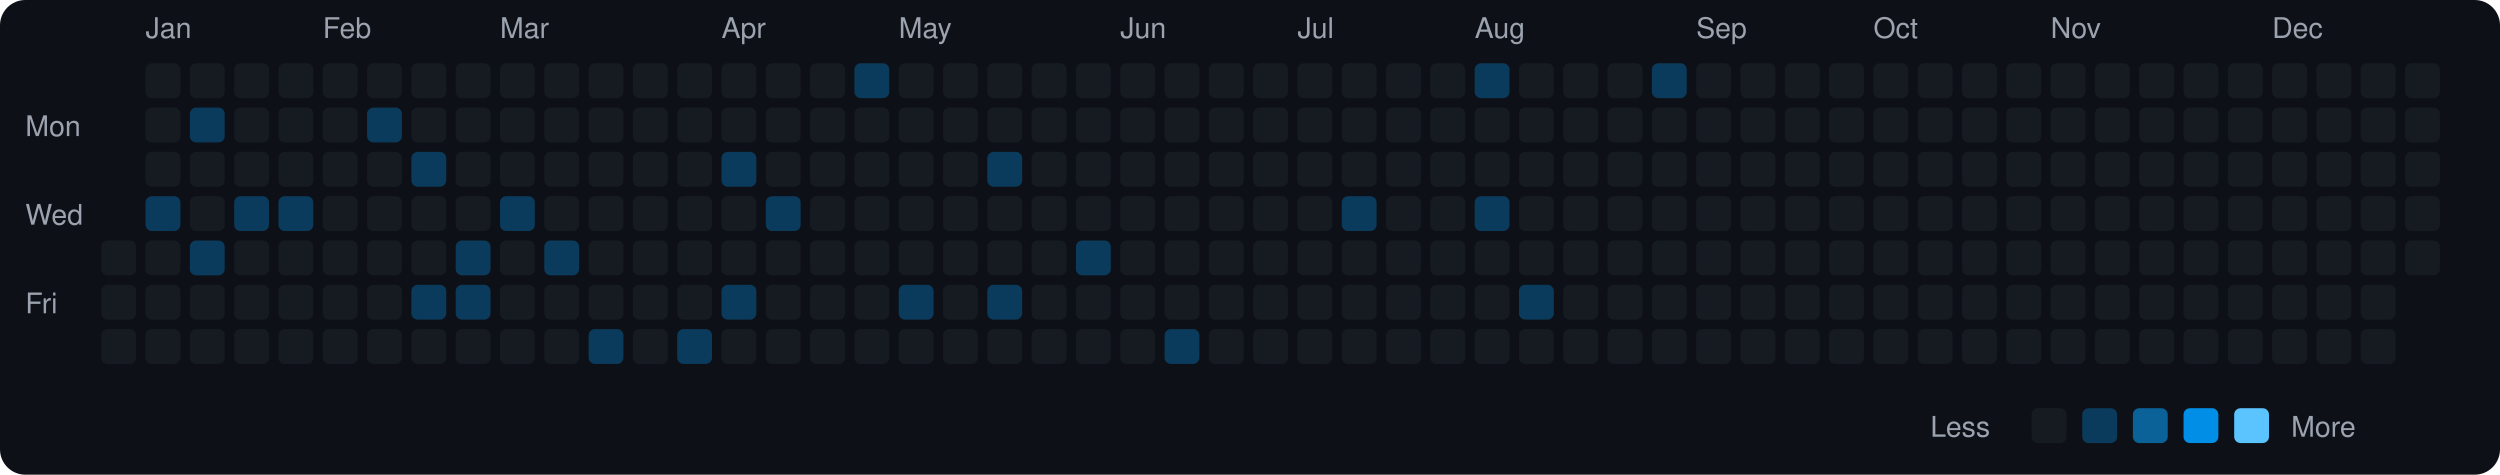
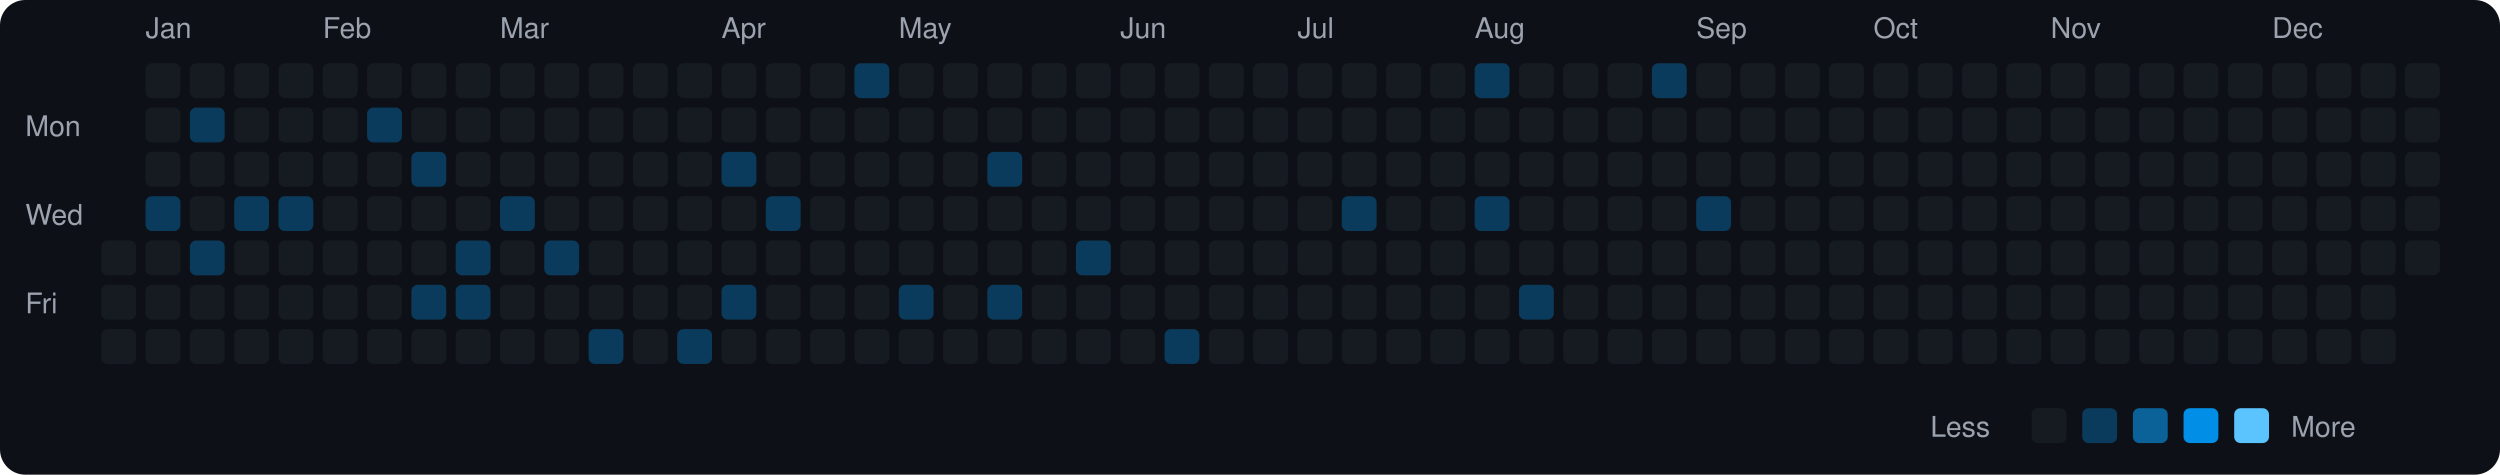
<svg xmlns="http://www.w3.org/2000/svg" viewBox="0 0 790 150" width="790" height="150">
  <rect width="790" height="150" fill="#0d1117" rx="8" ry="8" />
  <text x="8" y="43" fill="#9ca3af" font-size="9" font-family="-apple-system, BlinkMacSystemFont, 'Segoe UI', Helvetica, Arial, sans-serif">Mon</text>
  <text x="8" y="71" fill="#9ca3af" font-size="9" font-family="-apple-system, BlinkMacSystemFont, 'Segoe UI', Helvetica, Arial, sans-serif">Wed</text>
  <text x="8" y="99" fill="#9ca3af" font-size="9" font-family="-apple-system, BlinkMacSystemFont, 'Segoe UI', Helvetica, Arial, sans-serif">Fri</text>
  <rect x="32" y="76" width="11" height="11" rx="2" ry="2" fill="#161b22">
    </rect>
  <rect x="32" y="90" width="11" height="11" rx="2" ry="2" fill="#161b22">
    </rect>
  <rect x="32" y="104" width="11" height="11" rx="2" ry="2" fill="#161b22">
    </rect>
  <text x="46" y="12" fill="#9ca3af" font-size="9" font-family="-apple-system, BlinkMacSystemFont, 'Segoe UI', Helvetica, Arial, sans-serif">Jan</text>
  <rect x="46" y="20" width="11" height="11" rx="2" ry="2" fill="#161b22">
    </rect>
  <rect x="46" y="34" width="11" height="11" rx="2" ry="2" fill="#161b22">
    </rect>
  <rect x="46" y="48" width="11" height="11" rx="2" ry="2" fill="#161b22">
    </rect>
  <rect x="46" y="62" width="11" height="11" rx="2" ry="2" fill="#0b3b5c">
    </rect>
  <rect x="46" y="76" width="11" height="11" rx="2" ry="2" fill="#161b22">
    </rect>
  <rect x="46" y="90" width="11" height="11" rx="2" ry="2" fill="#161b22">
    </rect>
  <rect x="46" y="104" width="11" height="11" rx="2" ry="2" fill="#161b22">
    </rect>
  <rect x="60" y="20" width="11" height="11" rx="2" ry="2" fill="#161b22">
    </rect>
  <rect x="60" y="34" width="11" height="11" rx="2" ry="2" fill="#0b3b5c">
    </rect>
  <rect x="60" y="48" width="11" height="11" rx="2" ry="2" fill="#161b22">
    </rect>
  <rect x="60" y="62" width="11" height="11" rx="2" ry="2" fill="#161b22">
    </rect>
  <rect x="60" y="76" width="11" height="11" rx="2" ry="2" fill="#0b3b5c">
    </rect>
  <rect x="60" y="90" width="11" height="11" rx="2" ry="2" fill="#161b22">
    </rect>
  <rect x="60" y="104" width="11" height="11" rx="2" ry="2" fill="#161b22">
    </rect>
  <rect x="74" y="20" width="11" height="11" rx="2" ry="2" fill="#161b22">
    </rect>
  <rect x="74" y="34" width="11" height="11" rx="2" ry="2" fill="#161b22">
    </rect>
  <rect x="74" y="48" width="11" height="11" rx="2" ry="2" fill="#161b22">
    </rect>
  <rect x="74" y="62" width="11" height="11" rx="2" ry="2" fill="#0b3b5c">
    </rect>
  <rect x="74" y="76" width="11" height="11" rx="2" ry="2" fill="#161b22">
    </rect>
  <rect x="74" y="90" width="11" height="11" rx="2" ry="2" fill="#161b22">
    </rect>
  <rect x="74" y="104" width="11" height="11" rx="2" ry="2" fill="#161b22">
    </rect>
  <rect x="88" y="20" width="11" height="11" rx="2" ry="2" fill="#161b22">
    </rect>
  <rect x="88" y="34" width="11" height="11" rx="2" ry="2" fill="#161b22">
    </rect>
  <rect x="88" y="48" width="11" height="11" rx="2" ry="2" fill="#161b22">
    </rect>
  <rect x="88" y="62" width="11" height="11" rx="2" ry="2" fill="#0b3b5c">
    </rect>
  <rect x="88" y="76" width="11" height="11" rx="2" ry="2" fill="#161b22">
    </rect>
  <rect x="88" y="90" width="11" height="11" rx="2" ry="2" fill="#161b22">
    </rect>
  <rect x="88" y="104" width="11" height="11" rx="2" ry="2" fill="#161b22">
    </rect>
  <text x="102" y="12" fill="#9ca3af" font-size="9" font-family="-apple-system, BlinkMacSystemFont, 'Segoe UI', Helvetica, Arial, sans-serif">Feb</text>
  <rect x="102" y="20" width="11" height="11" rx="2" ry="2" fill="#161b22">
    </rect>
  <rect x="102" y="34" width="11" height="11" rx="2" ry="2" fill="#161b22">
    </rect>
  <rect x="102" y="48" width="11" height="11" rx="2" ry="2" fill="#161b22">
    </rect>
  <rect x="102" y="62" width="11" height="11" rx="2" ry="2" fill="#161b22">
    </rect>
  <rect x="102" y="76" width="11" height="11" rx="2" ry="2" fill="#161b22">
    </rect>
  <rect x="102" y="90" width="11" height="11" rx="2" ry="2" fill="#161b22">
    </rect>
  <rect x="102" y="104" width="11" height="11" rx="2" ry="2" fill="#161b22">
    </rect>
  <rect x="116" y="20" width="11" height="11" rx="2" ry="2" fill="#161b22">
    </rect>
  <rect x="116" y="34" width="11" height="11" rx="2" ry="2" fill="#0b3b5c">
    </rect>
  <rect x="116" y="48" width="11" height="11" rx="2" ry="2" fill="#161b22">
    </rect>
  <rect x="116" y="62" width="11" height="11" rx="2" ry="2" fill="#161b22">
    </rect>
  <rect x="116" y="76" width="11" height="11" rx="2" ry="2" fill="#161b22">
    </rect>
  <rect x="116" y="90" width="11" height="11" rx="2" ry="2" fill="#161b22">
    </rect>
  <rect x="116" y="104" width="11" height="11" rx="2" ry="2" fill="#161b22">
    </rect>
  <rect x="130" y="20" width="11" height="11" rx="2" ry="2" fill="#161b22">
    </rect>
  <rect x="130" y="34" width="11" height="11" rx="2" ry="2" fill="#161b22">
    </rect>
  <rect x="130" y="48" width="11" height="11" rx="2" ry="2" fill="#0b3b5c">
    </rect>
  <rect x="130" y="62" width="11" height="11" rx="2" ry="2" fill="#161b22">
    </rect>
  <rect x="130" y="76" width="11" height="11" rx="2" ry="2" fill="#161b22">
    </rect>
  <rect x="130" y="90" width="11" height="11" rx="2" ry="2" fill="#0b3b5c">
    </rect>
  <rect x="130" y="104" width="11" height="11" rx="2" ry="2" fill="#161b22">
    </rect>
  <rect x="144" y="20" width="11" height="11" rx="2" ry="2" fill="#161b22">
    </rect>
  <rect x="144" y="34" width="11" height="11" rx="2" ry="2" fill="#161b22">
    </rect>
  <rect x="144" y="48" width="11" height="11" rx="2" ry="2" fill="#161b22">
    </rect>
  <rect x="144" y="62" width="11" height="11" rx="2" ry="2" fill="#161b22">
    </rect>
  <rect x="144" y="76" width="11" height="11" rx="2" ry="2" fill="#0b3b5c">
    </rect>
  <rect x="144" y="90" width="11" height="11" rx="2" ry="2" fill="#0b3b5c">
    </rect>
  <rect x="144" y="104" width="11" height="11" rx="2" ry="2" fill="#161b22">
    </rect>
  <text x="158" y="12" fill="#9ca3af" font-size="9" font-family="-apple-system, BlinkMacSystemFont, 'Segoe UI', Helvetica, Arial, sans-serif">Mar</text>
  <rect x="158" y="20" width="11" height="11" rx="2" ry="2" fill="#161b22">
    </rect>
  <rect x="158" y="34" width="11" height="11" rx="2" ry="2" fill="#161b22">
    </rect>
  <rect x="158" y="48" width="11" height="11" rx="2" ry="2" fill="#161b22">
    </rect>
  <rect x="158" y="62" width="11" height="11" rx="2" ry="2" fill="#0b3b5c">
    </rect>
  <rect x="158" y="76" width="11" height="11" rx="2" ry="2" fill="#161b22">
    </rect>
  <rect x="158" y="90" width="11" height="11" rx="2" ry="2" fill="#161b22">
    </rect>
  <rect x="158" y="104" width="11" height="11" rx="2" ry="2" fill="#161b22">
    </rect>
  <rect x="172" y="20" width="11" height="11" rx="2" ry="2" fill="#161b22">
    </rect>
  <rect x="172" y="34" width="11" height="11" rx="2" ry="2" fill="#161b22">
    </rect>
  <rect x="172" y="48" width="11" height="11" rx="2" ry="2" fill="#161b22">
    </rect>
  <rect x="172" y="62" width="11" height="11" rx="2" ry="2" fill="#161b22">
    </rect>
  <rect x="172" y="76" width="11" height="11" rx="2" ry="2" fill="#0b3b5c">
    </rect>
  <rect x="172" y="90" width="11" height="11" rx="2" ry="2" fill="#161b22">
    </rect>
  <rect x="172" y="104" width="11" height="11" rx="2" ry="2" fill="#161b22">
    </rect>
  <rect x="186" y="20" width="11" height="11" rx="2" ry="2" fill="#161b22">
    </rect>
  <rect x="186" y="34" width="11" height="11" rx="2" ry="2" fill="#161b22">
    </rect>
  <rect x="186" y="48" width="11" height="11" rx="2" ry="2" fill="#161b22">
    </rect>
  <rect x="186" y="62" width="11" height="11" rx="2" ry="2" fill="#161b22">
    </rect>
  <rect x="186" y="76" width="11" height="11" rx="2" ry="2" fill="#161b22">
    </rect>
  <rect x="186" y="90" width="11" height="11" rx="2" ry="2" fill="#161b22">
    </rect>
  <rect x="186" y="104" width="11" height="11" rx="2" ry="2" fill="#0b3b5c">
    </rect>
  <rect x="200" y="20" width="11" height="11" rx="2" ry="2" fill="#161b22">
    </rect>
  <rect x="200" y="34" width="11" height="11" rx="2" ry="2" fill="#161b22">
    </rect>
  <rect x="200" y="48" width="11" height="11" rx="2" ry="2" fill="#161b22">
    </rect>
  <rect x="200" y="62" width="11" height="11" rx="2" ry="2" fill="#161b22">
    </rect>
  <rect x="200" y="76" width="11" height="11" rx="2" ry="2" fill="#161b22">
    </rect>
  <rect x="200" y="90" width="11" height="11" rx="2" ry="2" fill="#161b22">
    </rect>
  <rect x="200" y="104" width="11" height="11" rx="2" ry="2" fill="#161b22">
    </rect>
  <rect x="214" y="20" width="11" height="11" rx="2" ry="2" fill="#161b22">
    </rect>
  <rect x="214" y="34" width="11" height="11" rx="2" ry="2" fill="#161b22">
    </rect>
  <rect x="214" y="48" width="11" height="11" rx="2" ry="2" fill="#161b22">
    </rect>
  <rect x="214" y="62" width="11" height="11" rx="2" ry="2" fill="#161b22">
    </rect>
  <rect x="214" y="76" width="11" height="11" rx="2" ry="2" fill="#161b22">
    </rect>
  <rect x="214" y="90" width="11" height="11" rx="2" ry="2" fill="#161b22">
    </rect>
  <rect x="214" y="104" width="11" height="11" rx="2" ry="2" fill="#0b3b5c">
    </rect>
  <text x="228" y="12" fill="#9ca3af" font-size="9" font-family="-apple-system, BlinkMacSystemFont, 'Segoe UI', Helvetica, Arial, sans-serif">Apr</text>
  <rect x="228" y="20" width="11" height="11" rx="2" ry="2" fill="#161b22">
    </rect>
  <rect x="228" y="34" width="11" height="11" rx="2" ry="2" fill="#161b22">
    </rect>
  <rect x="228" y="48" width="11" height="11" rx="2" ry="2" fill="#0b3b5c">
    </rect>
  <rect x="228" y="62" width="11" height="11" rx="2" ry="2" fill="#161b22">
    </rect>
  <rect x="228" y="76" width="11" height="11" rx="2" ry="2" fill="#161b22">
    </rect>
  <rect x="228" y="90" width="11" height="11" rx="2" ry="2" fill="#0b3b5c">
    </rect>
  <rect x="228" y="104" width="11" height="11" rx="2" ry="2" fill="#161b22">
    </rect>
  <rect x="242" y="20" width="11" height="11" rx="2" ry="2" fill="#161b22">
    </rect>
  <rect x="242" y="34" width="11" height="11" rx="2" ry="2" fill="#161b22">
    </rect>
  <rect x="242" y="48" width="11" height="11" rx="2" ry="2" fill="#161b22">
    </rect>
  <rect x="242" y="62" width="11" height="11" rx="2" ry="2" fill="#0b3b5c">
    </rect>
  <rect x="242" y="76" width="11" height="11" rx="2" ry="2" fill="#161b22">
    </rect>
  <rect x="242" y="90" width="11" height="11" rx="2" ry="2" fill="#161b22">
    </rect>
  <rect x="242" y="104" width="11" height="11" rx="2" ry="2" fill="#161b22">
    </rect>
  <rect x="256" y="20" width="11" height="11" rx="2" ry="2" fill="#161b22">
    </rect>
  <rect x="256" y="34" width="11" height="11" rx="2" ry="2" fill="#161b22">
    </rect>
  <rect x="256" y="48" width="11" height="11" rx="2" ry="2" fill="#161b22">
    </rect>
  <rect x="256" y="62" width="11" height="11" rx="2" ry="2" fill="#161b22">
    </rect>
  <rect x="256" y="76" width="11" height="11" rx="2" ry="2" fill="#161b22">
    </rect>
  <rect x="256" y="90" width="11" height="11" rx="2" ry="2" fill="#161b22">
    </rect>
  <rect x="256" y="104" width="11" height="11" rx="2" ry="2" fill="#161b22">
    </rect>
  <rect x="270" y="20" width="11" height="11" rx="2" ry="2" fill="#0b3b5c">
    </rect>
  <rect x="270" y="34" width="11" height="11" rx="2" ry="2" fill="#161b22">
    </rect>
  <rect x="270" y="48" width="11" height="11" rx="2" ry="2" fill="#161b22">
    </rect>
  <rect x="270" y="62" width="11" height="11" rx="2" ry="2" fill="#161b22">
    </rect>
  <rect x="270" y="76" width="11" height="11" rx="2" ry="2" fill="#161b22">
    </rect>
  <rect x="270" y="90" width="11" height="11" rx="2" ry="2" fill="#161b22">
    </rect>
  <rect x="270" y="104" width="11" height="11" rx="2" ry="2" fill="#161b22">
    </rect>
  <text x="284" y="12" fill="#9ca3af" font-size="9" font-family="-apple-system, BlinkMacSystemFont, 'Segoe UI', Helvetica, Arial, sans-serif">May</text>
  <rect x="284" y="20" width="11" height="11" rx="2" ry="2" fill="#161b22">
    </rect>
  <rect x="284" y="34" width="11" height="11" rx="2" ry="2" fill="#161b22">
    </rect>
  <rect x="284" y="48" width="11" height="11" rx="2" ry="2" fill="#161b22">
    </rect>
  <rect x="284" y="62" width="11" height="11" rx="2" ry="2" fill="#161b22">
    </rect>
  <rect x="284" y="76" width="11" height="11" rx="2" ry="2" fill="#161b22">
    </rect>
  <rect x="284" y="90" width="11" height="11" rx="2" ry="2" fill="#0b3b5c">
    </rect>
  <rect x="284" y="104" width="11" height="11" rx="2" ry="2" fill="#161b22">
    </rect>
  <rect x="298" y="20" width="11" height="11" rx="2" ry="2" fill="#161b22">
    </rect>
  <rect x="298" y="34" width="11" height="11" rx="2" ry="2" fill="#161b22">
    </rect>
  <rect x="298" y="48" width="11" height="11" rx="2" ry="2" fill="#161b22">
    </rect>
  <rect x="298" y="62" width="11" height="11" rx="2" ry="2" fill="#161b22">
    </rect>
  <rect x="298" y="76" width="11" height="11" rx="2" ry="2" fill="#161b22">
    </rect>
  <rect x="298" y="90" width="11" height="11" rx="2" ry="2" fill="#161b22">
    </rect>
  <rect x="298" y="104" width="11" height="11" rx="2" ry="2" fill="#161b22">
    </rect>
  <rect x="312" y="20" width="11" height="11" rx="2" ry="2" fill="#161b22">
    </rect>
  <rect x="312" y="34" width="11" height="11" rx="2" ry="2" fill="#161b22">
    </rect>
  <rect x="312" y="48" width="11" height="11" rx="2" ry="2" fill="#0b3b5c">
    </rect>
  <rect x="312" y="62" width="11" height="11" rx="2" ry="2" fill="#161b22">
    </rect>
  <rect x="312" y="76" width="11" height="11" rx="2" ry="2" fill="#161b22">
    </rect>
  <rect x="312" y="90" width="11" height="11" rx="2" ry="2" fill="#0b3b5c">
    </rect>
  <rect x="312" y="104" width="11" height="11" rx="2" ry="2" fill="#161b22">
    </rect>
  <rect x="326" y="20" width="11" height="11" rx="2" ry="2" fill="#161b22">
    </rect>
  <rect x="326" y="34" width="11" height="11" rx="2" ry="2" fill="#161b22">
    </rect>
  <rect x="326" y="48" width="11" height="11" rx="2" ry="2" fill="#161b22">
    </rect>
  <rect x="326" y="62" width="11" height="11" rx="2" ry="2" fill="#161b22">
    </rect>
  <rect x="326" y="76" width="11" height="11" rx="2" ry="2" fill="#161b22">
    </rect>
  <rect x="326" y="90" width="11" height="11" rx="2" ry="2" fill="#161b22">
    </rect>
  <rect x="326" y="104" width="11" height="11" rx="2" ry="2" fill="#161b22">
    </rect>
  <rect x="340" y="20" width="11" height="11" rx="2" ry="2" fill="#161b22">
    </rect>
  <rect x="340" y="34" width="11" height="11" rx="2" ry="2" fill="#161b22">
    </rect>
  <rect x="340" y="48" width="11" height="11" rx="2" ry="2" fill="#161b22">
    </rect>
  <rect x="340" y="62" width="11" height="11" rx="2" ry="2" fill="#161b22">
    </rect>
  <rect x="340" y="76" width="11" height="11" rx="2" ry="2" fill="#0b3b5c">
    </rect>
  <rect x="340" y="90" width="11" height="11" rx="2" ry="2" fill="#161b22">
    </rect>
  <rect x="340" y="104" width="11" height="11" rx="2" ry="2" fill="#161b22">
    </rect>
  <text x="354" y="12" fill="#9ca3af" font-size="9" font-family="-apple-system, BlinkMacSystemFont, 'Segoe UI', Helvetica, Arial, sans-serif">Jun</text>
  <rect x="354" y="20" width="11" height="11" rx="2" ry="2" fill="#161b22">
    </rect>
  <rect x="354" y="34" width="11" height="11" rx="2" ry="2" fill="#161b22">
    </rect>
  <rect x="354" y="48" width="11" height="11" rx="2" ry="2" fill="#161b22">
    </rect>
  <rect x="354" y="62" width="11" height="11" rx="2" ry="2" fill="#161b22">
    </rect>
  <rect x="354" y="76" width="11" height="11" rx="2" ry="2" fill="#161b22">
    </rect>
  <rect x="354" y="90" width="11" height="11" rx="2" ry="2" fill="#161b22">
    </rect>
  <rect x="354" y="104" width="11" height="11" rx="2" ry="2" fill="#161b22">
    </rect>
  <rect x="368" y="20" width="11" height="11" rx="2" ry="2" fill="#161b22">
    </rect>
  <rect x="368" y="34" width="11" height="11" rx="2" ry="2" fill="#161b22">
    </rect>
  <rect x="368" y="48" width="11" height="11" rx="2" ry="2" fill="#161b22">
    </rect>
  <rect x="368" y="62" width="11" height="11" rx="2" ry="2" fill="#161b22">
    </rect>
  <rect x="368" y="76" width="11" height="11" rx="2" ry="2" fill="#161b22">
    </rect>
  <rect x="368" y="90" width="11" height="11" rx="2" ry="2" fill="#161b22">
    </rect>
  <rect x="368" y="104" width="11" height="11" rx="2" ry="2" fill="#0b3b5c">
    </rect>
  <rect x="382" y="20" width="11" height="11" rx="2" ry="2" fill="#161b22">
    </rect>
  <rect x="382" y="34" width="11" height="11" rx="2" ry="2" fill="#161b22">
    </rect>
  <rect x="382" y="48" width="11" height="11" rx="2" ry="2" fill="#161b22">
    </rect>
  <rect x="382" y="62" width="11" height="11" rx="2" ry="2" fill="#161b22">
    </rect>
  <rect x="382" y="76" width="11" height="11" rx="2" ry="2" fill="#161b22">
    </rect>
  <rect x="382" y="90" width="11" height="11" rx="2" ry="2" fill="#161b22">
    </rect>
  <rect x="382" y="104" width="11" height="11" rx="2" ry="2" fill="#161b22">
    </rect>
  <rect x="396" y="20" width="11" height="11" rx="2" ry="2" fill="#161b22">
    </rect>
  <rect x="396" y="34" width="11" height="11" rx="2" ry="2" fill="#161b22">
    </rect>
  <rect x="396" y="48" width="11" height="11" rx="2" ry="2" fill="#161b22">
    </rect>
  <rect x="396" y="62" width="11" height="11" rx="2" ry="2" fill="#161b22">
    </rect>
  <rect x="396" y="76" width="11" height="11" rx="2" ry="2" fill="#161b22">
    </rect>
  <rect x="396" y="90" width="11" height="11" rx="2" ry="2" fill="#161b22">
    </rect>
  <rect x="396" y="104" width="11" height="11" rx="2" ry="2" fill="#161b22">
    </rect>
  <text x="410" y="12" fill="#9ca3af" font-size="9" font-family="-apple-system, BlinkMacSystemFont, 'Segoe UI', Helvetica, Arial, sans-serif">Jul</text>
  <rect x="410" y="20" width="11" height="11" rx="2" ry="2" fill="#161b22">
    </rect>
  <rect x="410" y="34" width="11" height="11" rx="2" ry="2" fill="#161b22">
    </rect>
  <rect x="410" y="48" width="11" height="11" rx="2" ry="2" fill="#161b22">
    </rect>
  <rect x="410" y="62" width="11" height="11" rx="2" ry="2" fill="#161b22">
    </rect>
  <rect x="410" y="76" width="11" height="11" rx="2" ry="2" fill="#161b22">
    </rect>
  <rect x="410" y="90" width="11" height="11" rx="2" ry="2" fill="#161b22">
    </rect>
  <rect x="410" y="104" width="11" height="11" rx="2" ry="2" fill="#161b22">
    </rect>
  <rect x="424" y="20" width="11" height="11" rx="2" ry="2" fill="#161b22">
    </rect>
  <rect x="424" y="34" width="11" height="11" rx="2" ry="2" fill="#161b22">
    </rect>
  <rect x="424" y="48" width="11" height="11" rx="2" ry="2" fill="#161b22">
    </rect>
  <rect x="424" y="62" width="11" height="11" rx="2" ry="2" fill="#0b3b5c">
    </rect>
  <rect x="424" y="76" width="11" height="11" rx="2" ry="2" fill="#161b22">
    </rect>
  <rect x="424" y="90" width="11" height="11" rx="2" ry="2" fill="#161b22">
    </rect>
  <rect x="424" y="104" width="11" height="11" rx="2" ry="2" fill="#161b22">
    </rect>
  <rect x="438" y="20" width="11" height="11" rx="2" ry="2" fill="#161b22">
    </rect>
  <rect x="438" y="34" width="11" height="11" rx="2" ry="2" fill="#161b22">
    </rect>
  <rect x="438" y="48" width="11" height="11" rx="2" ry="2" fill="#161b22">
    </rect>
  <rect x="438" y="62" width="11" height="11" rx="2" ry="2" fill="#161b22">
    </rect>
  <rect x="438" y="76" width="11" height="11" rx="2" ry="2" fill="#161b22">
    </rect>
  <rect x="438" y="90" width="11" height="11" rx="2" ry="2" fill="#161b22">
    </rect>
  <rect x="438" y="104" width="11" height="11" rx="2" ry="2" fill="#161b22">
    </rect>
  <rect x="452" y="20" width="11" height="11" rx="2" ry="2" fill="#161b22">
    </rect>
  <rect x="452" y="34" width="11" height="11" rx="2" ry="2" fill="#161b22">
    </rect>
  <rect x="452" y="48" width="11" height="11" rx="2" ry="2" fill="#161b22">
    </rect>
  <rect x="452" y="62" width="11" height="11" rx="2" ry="2" fill="#161b22">
    </rect>
  <rect x="452" y="76" width="11" height="11" rx="2" ry="2" fill="#161b22">
    </rect>
  <rect x="452" y="90" width="11" height="11" rx="2" ry="2" fill="#161b22">
    </rect>
  <rect x="452" y="104" width="11" height="11" rx="2" ry="2" fill="#161b22">
    </rect>
  <text x="466" y="12" fill="#9ca3af" font-size="9" font-family="-apple-system, BlinkMacSystemFont, 'Segoe UI', Helvetica, Arial, sans-serif">Aug</text>
  <rect x="466" y="20" width="11" height="11" rx="2" ry="2" fill="#0b3b5c">
    </rect>
  <rect x="466" y="34" width="11" height="11" rx="2" ry="2" fill="#161b22">
    </rect>
  <rect x="466" y="48" width="11" height="11" rx="2" ry="2" fill="#161b22">
    </rect>
  <rect x="466" y="62" width="11" height="11" rx="2" ry="2" fill="#0b3b5c">
    </rect>
  <rect x="466" y="76" width="11" height="11" rx="2" ry="2" fill="#161b22">
    </rect>
  <rect x="466" y="90" width="11" height="11" rx="2" ry="2" fill="#161b22">
    </rect>
  <rect x="466" y="104" width="11" height="11" rx="2" ry="2" fill="#161b22">
    </rect>
  <rect x="480" y="20" width="11" height="11" rx="2" ry="2" fill="#161b22">
    </rect>
  <rect x="480" y="34" width="11" height="11" rx="2" ry="2" fill="#161b22">
    </rect>
  <rect x="480" y="48" width="11" height="11" rx="2" ry="2" fill="#161b22">
    </rect>
  <rect x="480" y="62" width="11" height="11" rx="2" ry="2" fill="#161b22">
    </rect>
  <rect x="480" y="76" width="11" height="11" rx="2" ry="2" fill="#161b22">
    </rect>
  <rect x="480" y="90" width="11" height="11" rx="2" ry="2" fill="#0b3b5c">
    </rect>
  <rect x="480" y="104" width="11" height="11" rx="2" ry="2" fill="#161b22">
    </rect>
  <rect x="494" y="20" width="11" height="11" rx="2" ry="2" fill="#161b22">
    </rect>
  <rect x="494" y="34" width="11" height="11" rx="2" ry="2" fill="#161b22">
    </rect>
  <rect x="494" y="48" width="11" height="11" rx="2" ry="2" fill="#161b22">
    </rect>
  <rect x="494" y="62" width="11" height="11" rx="2" ry="2" fill="#161b22">
    </rect>
  <rect x="494" y="76" width="11" height="11" rx="2" ry="2" fill="#161b22">
    </rect>
  <rect x="494" y="90" width="11" height="11" rx="2" ry="2" fill="#161b22">
    </rect>
  <rect x="494" y="104" width="11" height="11" rx="2" ry="2" fill="#161b22">
    </rect>
  <rect x="508" y="20" width="11" height="11" rx="2" ry="2" fill="#161b22">
    </rect>
  <rect x="508" y="34" width="11" height="11" rx="2" ry="2" fill="#161b22">
    </rect>
  <rect x="508" y="48" width="11" height="11" rx="2" ry="2" fill="#161b22">
    </rect>
  <rect x="508" y="62" width="11" height="11" rx="2" ry="2" fill="#161b22">
    </rect>
  <rect x="508" y="76" width="11" height="11" rx="2" ry="2" fill="#161b22">
    </rect>
  <rect x="508" y="90" width="11" height="11" rx="2" ry="2" fill="#161b22">
    </rect>
  <rect x="508" y="104" width="11" height="11" rx="2" ry="2" fill="#161b22">
    </rect>
  <rect x="522" y="20" width="11" height="11" rx="2" ry="2" fill="#0b3b5c">
    </rect>
  <rect x="522" y="34" width="11" height="11" rx="2" ry="2" fill="#161b22">
    </rect>
  <rect x="522" y="48" width="11" height="11" rx="2" ry="2" fill="#161b22">
    </rect>
  <rect x="522" y="62" width="11" height="11" rx="2" ry="2" fill="#161b22">
    </rect>
  <rect x="522" y="76" width="11" height="11" rx="2" ry="2" fill="#161b22">
    </rect>
  <rect x="522" y="90" width="11" height="11" rx="2" ry="2" fill="#161b22">
    </rect>
  <rect x="522" y="104" width="11" height="11" rx="2" ry="2" fill="#161b22">
    </rect>
  <text x="536" y="12" fill="#9ca3af" font-size="9" font-family="-apple-system, BlinkMacSystemFont, 'Segoe UI', Helvetica, Arial, sans-serif">Sep</text>
  <rect x="536" y="20" width="11" height="11" rx="2" ry="2" fill="#161b22">
    </rect>
  <rect x="536" y="34" width="11" height="11" rx="2" ry="2" fill="#161b22">
    </rect>
  <rect x="536" y="48" width="11" height="11" rx="2" ry="2" fill="#161b22">
    </rect>
-   <rect x="536" y="62" width="11" height="11" rx="2" ry="2" fill="#161b22">
+   <rect x="536" y="62" width="11" height="11" rx="2" ry="2" fill="#0b3b5c">
    </rect>
  <rect x="536" y="76" width="11" height="11" rx="2" ry="2" fill="#161b22">
    </rect>
  <rect x="536" y="90" width="11" height="11" rx="2" ry="2" fill="#161b22">
    </rect>
  <rect x="536" y="104" width="11" height="11" rx="2" ry="2" fill="#161b22">
    </rect>
  <rect x="550" y="20" width="11" height="11" rx="2" ry="2" fill="#161b22">
    </rect>
  <rect x="550" y="34" width="11" height="11" rx="2" ry="2" fill="#161b22">
    </rect>
  <rect x="550" y="48" width="11" height="11" rx="2" ry="2" fill="#161b22">
    </rect>
  <rect x="550" y="62" width="11" height="11" rx="2" ry="2" fill="#161b22">
    </rect>
  <rect x="550" y="76" width="11" height="11" rx="2" ry="2" fill="#161b22">
    </rect>
  <rect x="550" y="90" width="11" height="11" rx="2" ry="2" fill="#161b22">
    </rect>
  <rect x="550" y="104" width="11" height="11" rx="2" ry="2" fill="#161b22">
    </rect>
  <rect x="564" y="20" width="11" height="11" rx="2" ry="2" fill="#161b22">
    </rect>
  <rect x="564" y="34" width="11" height="11" rx="2" ry="2" fill="#161b22">
    </rect>
  <rect x="564" y="48" width="11" height="11" rx="2" ry="2" fill="#161b22">
    </rect>
  <rect x="564" y="62" width="11" height="11" rx="2" ry="2" fill="#161b22">
    </rect>
  <rect x="564" y="76" width="11" height="11" rx="2" ry="2" fill="#161b22">
    </rect>
  <rect x="564" y="90" width="11" height="11" rx="2" ry="2" fill="#161b22">
    </rect>
  <rect x="564" y="104" width="11" height="11" rx="2" ry="2" fill="#161b22">
    </rect>
  <rect x="578" y="20" width="11" height="11" rx="2" ry="2" fill="#161b22">
    </rect>
  <rect x="578" y="34" width="11" height="11" rx="2" ry="2" fill="#161b22">
    </rect>
  <rect x="578" y="48" width="11" height="11" rx="2" ry="2" fill="#161b22">
    </rect>
  <rect x="578" y="62" width="11" height="11" rx="2" ry="2" fill="#161b22">
    </rect>
  <rect x="578" y="76" width="11" height="11" rx="2" ry="2" fill="#161b22">
    </rect>
  <rect x="578" y="90" width="11" height="11" rx="2" ry="2" fill="#161b22">
    </rect>
  <rect x="578" y="104" width="11" height="11" rx="2" ry="2" fill="#161b22">
    </rect>
  <text x="592" y="12" fill="#9ca3af" font-size="9" font-family="-apple-system, BlinkMacSystemFont, 'Segoe UI', Helvetica, Arial, sans-serif">Oct</text>
  <rect x="592" y="20" width="11" height="11" rx="2" ry="2" fill="#161b22">
    </rect>
  <rect x="592" y="34" width="11" height="11" rx="2" ry="2" fill="#161b22">
    </rect>
  <rect x="592" y="48" width="11" height="11" rx="2" ry="2" fill="#161b22">
    </rect>
  <rect x="592" y="62" width="11" height="11" rx="2" ry="2" fill="#161b22">
    </rect>
  <rect x="592" y="76" width="11" height="11" rx="2" ry="2" fill="#161b22">
    </rect>
  <rect x="592" y="90" width="11" height="11" rx="2" ry="2" fill="#161b22">
    </rect>
  <rect x="592" y="104" width="11" height="11" rx="2" ry="2" fill="#161b22">
    </rect>
  <rect x="606" y="20" width="11" height="11" rx="2" ry="2" fill="#161b22">
    </rect>
  <rect x="606" y="34" width="11" height="11" rx="2" ry="2" fill="#161b22">
    </rect>
  <rect x="606" y="48" width="11" height="11" rx="2" ry="2" fill="#161b22">
    </rect>
  <rect x="606" y="62" width="11" height="11" rx="2" ry="2" fill="#161b22">
    </rect>
  <rect x="606" y="76" width="11" height="11" rx="2" ry="2" fill="#161b22">
    </rect>
  <rect x="606" y="90" width="11" height="11" rx="2" ry="2" fill="#161b22">
    </rect>
  <rect x="606" y="104" width="11" height="11" rx="2" ry="2" fill="#161b22">
    </rect>
  <rect x="620" y="20" width="11" height="11" rx="2" ry="2" fill="#161b22">
    </rect>
  <rect x="620" y="34" width="11" height="11" rx="2" ry="2" fill="#161b22">
    </rect>
  <rect x="620" y="48" width="11" height="11" rx="2" ry="2" fill="#161b22">
    </rect>
  <rect x="620" y="62" width="11" height="11" rx="2" ry="2" fill="#161b22">
    </rect>
  <rect x="620" y="76" width="11" height="11" rx="2" ry="2" fill="#161b22">
    </rect>
  <rect x="620" y="90" width="11" height="11" rx="2" ry="2" fill="#161b22">
    </rect>
  <rect x="620" y="104" width="11" height="11" rx="2" ry="2" fill="#161b22">
    </rect>
  <rect x="634" y="20" width="11" height="11" rx="2" ry="2" fill="#161b22">
    </rect>
  <rect x="634" y="34" width="11" height="11" rx="2" ry="2" fill="#161b22">
    </rect>
  <rect x="634" y="48" width="11" height="11" rx="2" ry="2" fill="#161b22">
    </rect>
  <rect x="634" y="62" width="11" height="11" rx="2" ry="2" fill="#161b22">
    </rect>
  <rect x="634" y="76" width="11" height="11" rx="2" ry="2" fill="#161b22">
    </rect>
  <rect x="634" y="90" width="11" height="11" rx="2" ry="2" fill="#161b22">
    </rect>
  <rect x="634" y="104" width="11" height="11" rx="2" ry="2" fill="#161b22">
    </rect>
  <text x="648" y="12" fill="#9ca3af" font-size="9" font-family="-apple-system, BlinkMacSystemFont, 'Segoe UI', Helvetica, Arial, sans-serif">Nov</text>
  <rect x="648" y="20" width="11" height="11" rx="2" ry="2" fill="#161b22">
    </rect>
  <rect x="648" y="34" width="11" height="11" rx="2" ry="2" fill="#161b22">
    </rect>
  <rect x="648" y="48" width="11" height="11" rx="2" ry="2" fill="#161b22">
    </rect>
  <rect x="648" y="62" width="11" height="11" rx="2" ry="2" fill="#161b22">
    </rect>
  <rect x="648" y="76" width="11" height="11" rx="2" ry="2" fill="#161b22">
    </rect>
  <rect x="648" y="90" width="11" height="11" rx="2" ry="2" fill="#161b22">
    </rect>
  <rect x="648" y="104" width="11" height="11" rx="2" ry="2" fill="#161b22">
    </rect>
  <rect x="662" y="20" width="11" height="11" rx="2" ry="2" fill="#161b22">
    </rect>
  <rect x="662" y="34" width="11" height="11" rx="2" ry="2" fill="#161b22">
    </rect>
  <rect x="662" y="48" width="11" height="11" rx="2" ry="2" fill="#161b22">
    </rect>
  <rect x="662" y="62" width="11" height="11" rx="2" ry="2" fill="#161b22">
    </rect>
  <rect x="662" y="76" width="11" height="11" rx="2" ry="2" fill="#161b22">
    </rect>
  <rect x="662" y="90" width="11" height="11" rx="2" ry="2" fill="#161b22">
    </rect>
  <rect x="662" y="104" width="11" height="11" rx="2" ry="2" fill="#161b22">
    </rect>
  <rect x="676" y="20" width="11" height="11" rx="2" ry="2" fill="#161b22">
    </rect>
  <rect x="676" y="34" width="11" height="11" rx="2" ry="2" fill="#161b22">
    </rect>
  <rect x="676" y="48" width="11" height="11" rx="2" ry="2" fill="#161b22">
    </rect>
  <rect x="676" y="62" width="11" height="11" rx="2" ry="2" fill="#161b22">
    </rect>
  <rect x="676" y="76" width="11" height="11" rx="2" ry="2" fill="#161b22">
    </rect>
  <rect x="676" y="90" width="11" height="11" rx="2" ry="2" fill="#161b22">
    </rect>
  <rect x="676" y="104" width="11" height="11" rx="2" ry="2" fill="#161b22">
    </rect>
  <rect x="690" y="20" width="11" height="11" rx="2" ry="2" fill="#161b22">
    </rect>
  <rect x="690" y="34" width="11" height="11" rx="2" ry="2" fill="#161b22">
    </rect>
  <rect x="690" y="48" width="11" height="11" rx="2" ry="2" fill="#161b22">
    </rect>
  <rect x="690" y="62" width="11" height="11" rx="2" ry="2" fill="#161b22">
    </rect>
  <rect x="690" y="76" width="11" height="11" rx="2" ry="2" fill="#161b22">
    </rect>
  <rect x="690" y="90" width="11" height="11" rx="2" ry="2" fill="#161b22">
    </rect>
  <rect x="690" y="104" width="11" height="11" rx="2" ry="2" fill="#161b22">
    </rect>
  <rect x="704" y="20" width="11" height="11" rx="2" ry="2" fill="#161b22">
    </rect>
  <rect x="704" y="34" width="11" height="11" rx="2" ry="2" fill="#161b22">
    </rect>
  <rect x="704" y="48" width="11" height="11" rx="2" ry="2" fill="#161b22">
    </rect>
  <rect x="704" y="62" width="11" height="11" rx="2" ry="2" fill="#161b22">
    </rect>
  <rect x="704" y="76" width="11" height="11" rx="2" ry="2" fill="#161b22">
    </rect>
  <rect x="704" y="90" width="11" height="11" rx="2" ry="2" fill="#161b22">
    </rect>
  <rect x="704" y="104" width="11" height="11" rx="2" ry="2" fill="#161b22">
    </rect>
  <text x="718" y="12" fill="#9ca3af" font-size="9" font-family="-apple-system, BlinkMacSystemFont, 'Segoe UI', Helvetica, Arial, sans-serif">Dec</text>
  <rect x="718" y="20" width="11" height="11" rx="2" ry="2" fill="#161b22">
    </rect>
  <rect x="718" y="34" width="11" height="11" rx="2" ry="2" fill="#161b22">
    </rect>
  <rect x="718" y="48" width="11" height="11" rx="2" ry="2" fill="#161b22">
    </rect>
  <rect x="718" y="62" width="11" height="11" rx="2" ry="2" fill="#161b22">
    </rect>
  <rect x="718" y="76" width="11" height="11" rx="2" ry="2" fill="#161b22">
    </rect>
  <rect x="718" y="90" width="11" height="11" rx="2" ry="2" fill="#161b22">
    </rect>
  <rect x="718" y="104" width="11" height="11" rx="2" ry="2" fill="#161b22">
    </rect>
  <rect x="732" y="20" width="11" height="11" rx="2" ry="2" fill="#161b22">
    </rect>
  <rect x="732" y="34" width="11" height="11" rx="2" ry="2" fill="#161b22">
    </rect>
  <rect x="732" y="48" width="11" height="11" rx="2" ry="2" fill="#161b22">
    </rect>
  <rect x="732" y="62" width="11" height="11" rx="2" ry="2" fill="#161b22">
    </rect>
  <rect x="732" y="76" width="11" height="11" rx="2" ry="2" fill="#161b22">
    </rect>
  <rect x="732" y="90" width="11" height="11" rx="2" ry="2" fill="#161b22">
    </rect>
  <rect x="732" y="104" width="11" height="11" rx="2" ry="2" fill="#161b22">
    </rect>
  <rect x="746" y="20" width="11" height="11" rx="2" ry="2" fill="#161b22">
    </rect>
  <rect x="746" y="34" width="11" height="11" rx="2" ry="2" fill="#161b22">
    </rect>
  <rect x="746" y="48" width="11" height="11" rx="2" ry="2" fill="#161b22">
    </rect>
  <rect x="746" y="62" width="11" height="11" rx="2" ry="2" fill="#161b22">
    </rect>
  <rect x="746" y="76" width="11" height="11" rx="2" ry="2" fill="#161b22">
    </rect>
  <rect x="746" y="90" width="11" height="11" rx="2" ry="2" fill="#161b22">
    </rect>
  <rect x="746" y="104" width="11" height="11" rx="2" ry="2" fill="#161b22">
    </rect>
  <rect x="760" y="20" width="11" height="11" rx="2" ry="2" fill="#161b22">
    </rect>
  <rect x="760" y="34" width="11" height="11" rx="2" ry="2" fill="#161b22">
    </rect>
  <rect x="760" y="48" width="11" height="11" rx="2" ry="2" fill="#161b22">
    </rect>
  <rect x="760" y="62" width="11" height="11" rx="2" ry="2" fill="#161b22">
    </rect>
  <rect x="760" y="76" width="11" height="11" rx="2" ry="2" fill="#161b22">
    </rect>
  <text x="610" y="138" fill="#9ca3af" font-size="9" font-family="-apple-system, BlinkMacSystemFont, 'Segoe UI', Helvetica, Arial, sans-serif">Less</text>
  <rect x="642" y="129" width="11" height="11" rx="2" ry="2" fill="#161b22" />
  <rect x="658" y="129" width="11" height="11" rx="2" ry="2" fill="#0b3b5c" />
  <rect x="674" y="129" width="11" height="11" rx="2" ry="2" fill="#0a6299" />
  <rect x="690" y="129" width="11" height="11" rx="2" ry="2" fill="#008ee6" />
  <rect x="706" y="129" width="11" height="11" rx="2" ry="2" fill="#5bc4ff" />
  <text x="724" y="138" fill="#9ca3af" font-size="9" font-family="-apple-system, BlinkMacSystemFont, 'Segoe UI', Helvetica, Arial, sans-serif">More</text>
</svg>
